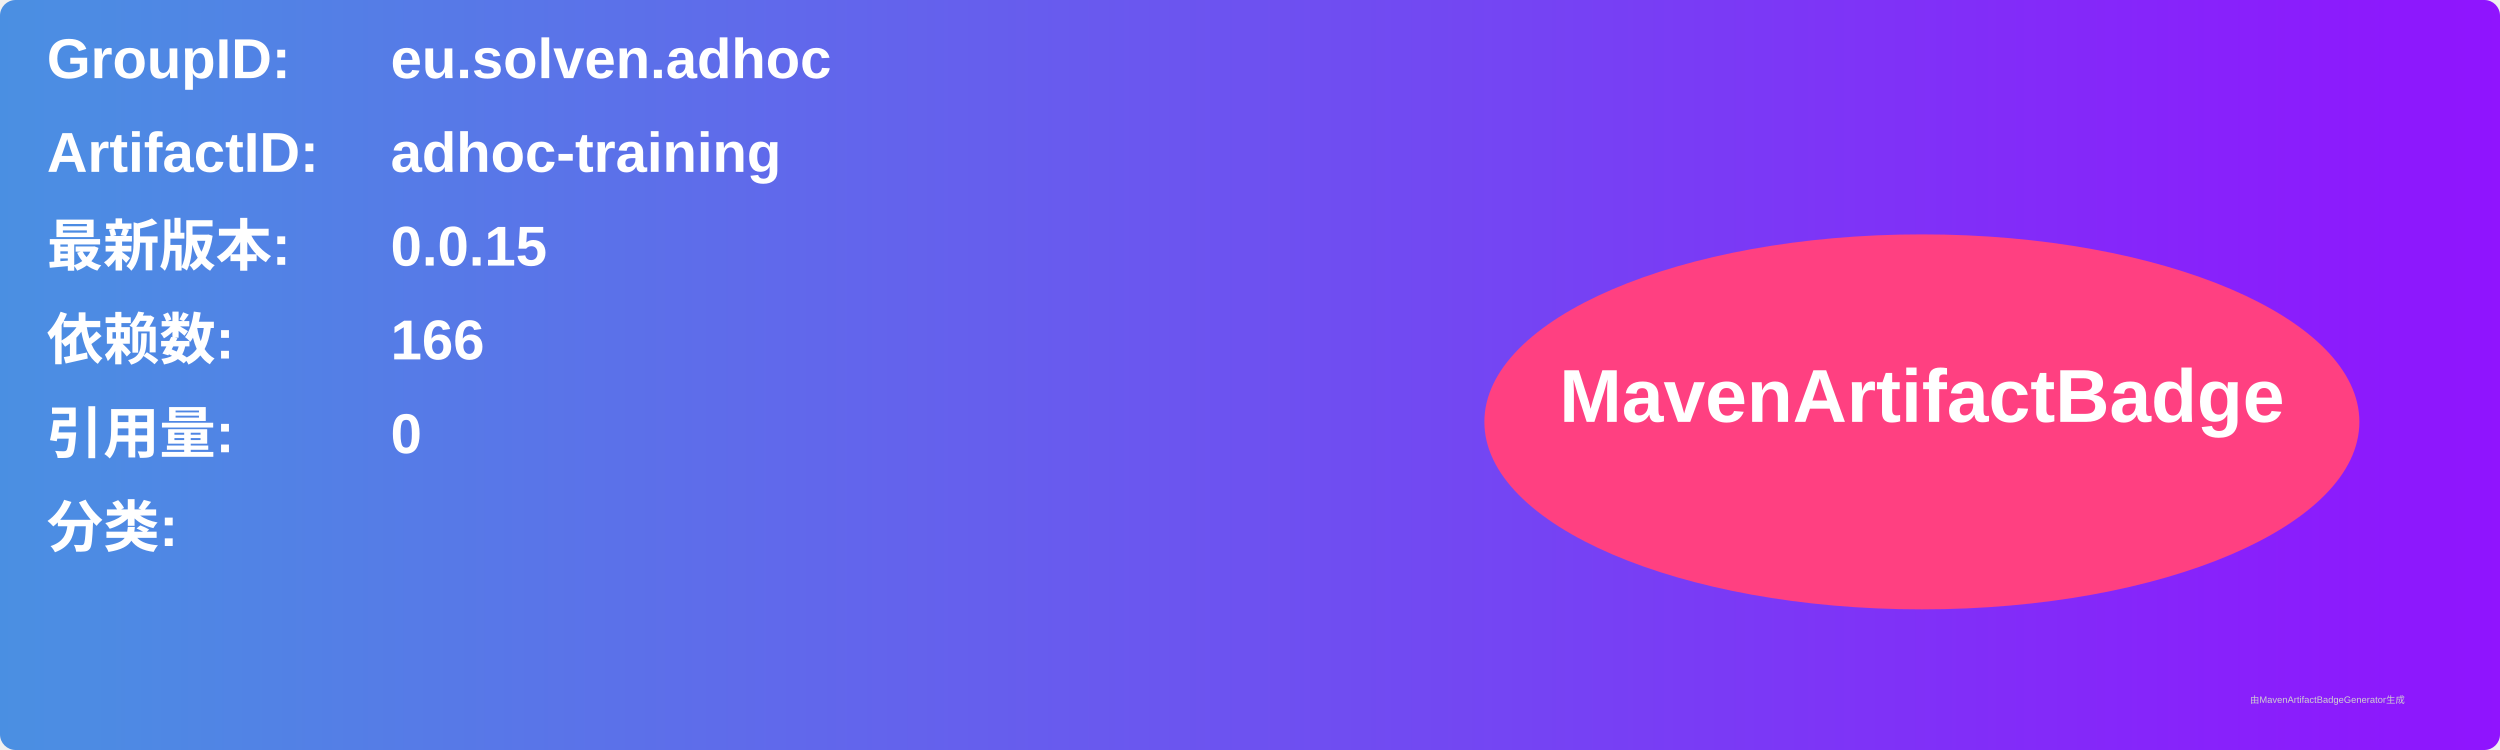
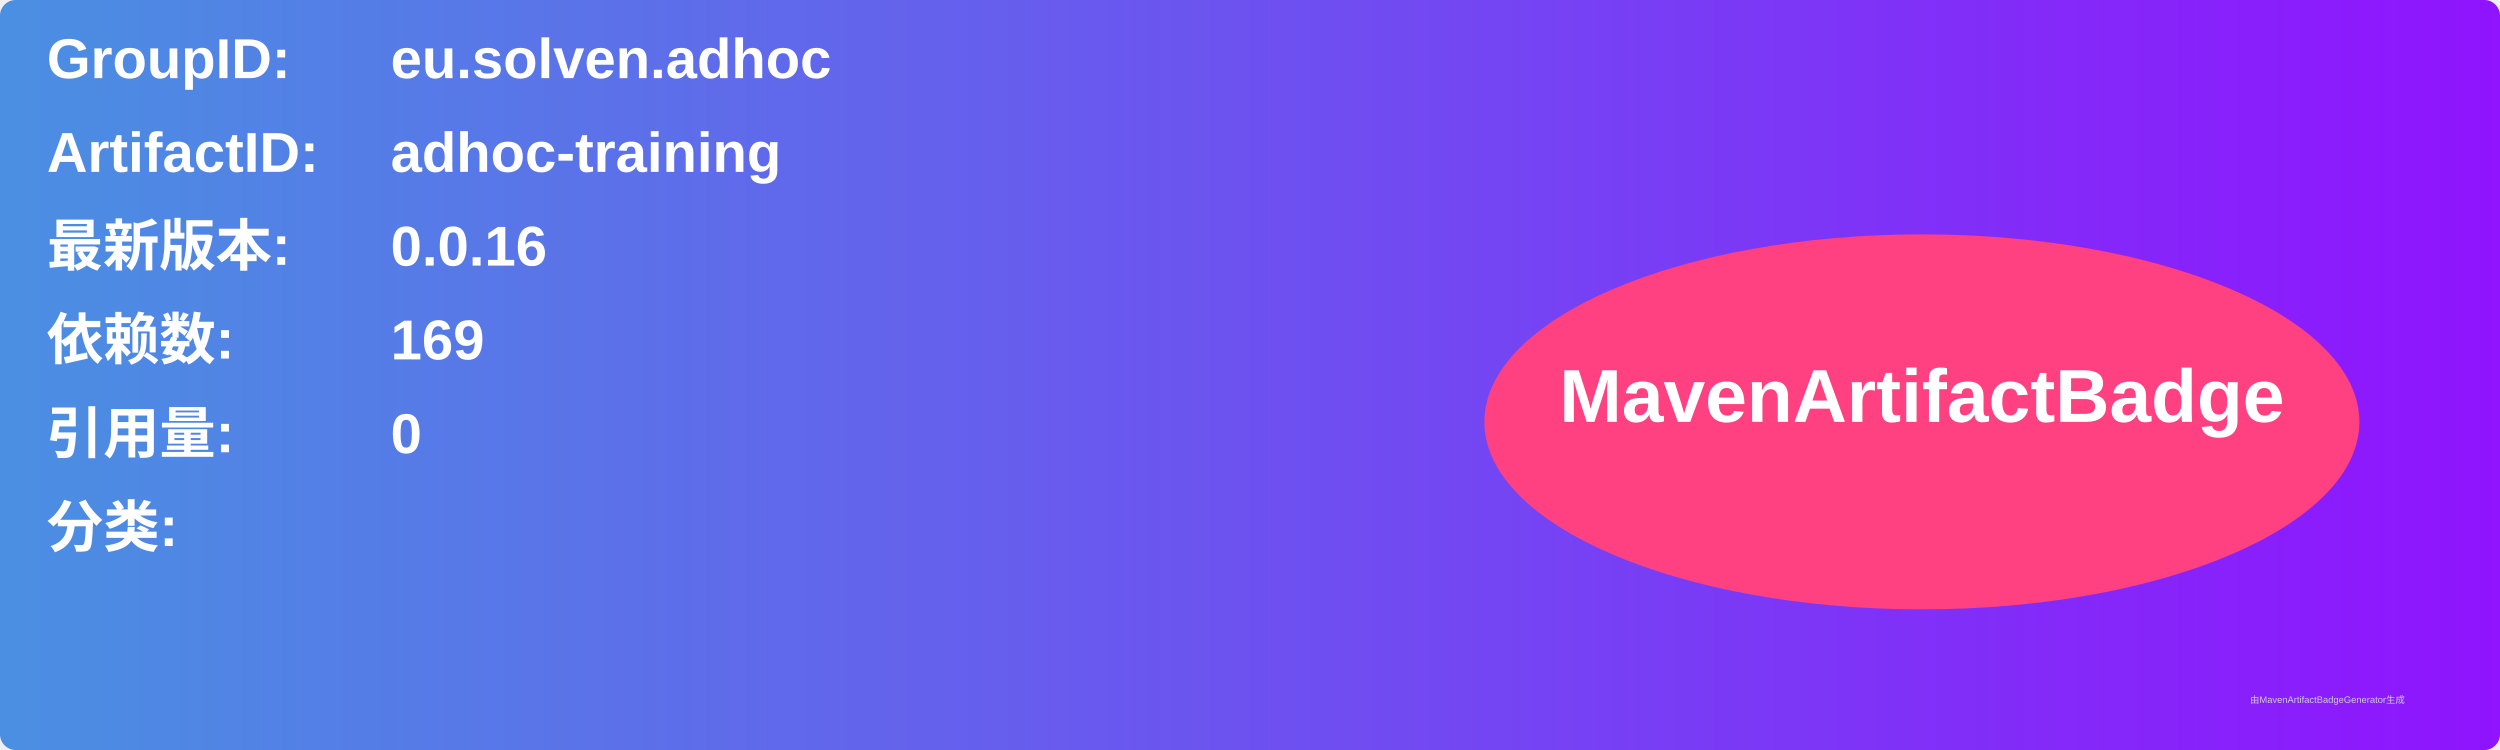
<svg xmlns="http://www.w3.org/2000/svg" width="800" height="240" viewBox="0 0 800 240">
  <linearGradient id="grad" x1="0%" y1="0%" x2="100%" y2="0%">
    <stop offset="0%" stop-color="#4a90e2" />
    <stop offset="100%" stop-color="#9013fe" />
  </linearGradient>
  <rect width="100%" height="100%" rx="5" ry="5" fill="url(#grad)" />
  <g transform="translate(15, 15)">
    <text x="0" y="10" font-family="Arial" font-size="18" fill="white" font-weight="bold" width="260">GroupID:</text>
    <text x="110" y="10" font-family="Arial" font-size="18" fill="white" font-weight="bold" width="460">eu.solven.adhoc</text>
    <text x="0" y="40" font-family="Arial" font-size="18" fill="white" font-weight="bold" width="260">ArtifactID:</text>
    <text x="110" y="40" font-family="Arial" font-size="18" fill="white" font-weight="bold" width="460">adhoc-training</text>
    <text x="0" y="70" font-family="Arial" font-size="18" fill="white" font-weight="bold">最新版本:</text>
    <text x="110" y="70" font-family="Arial" font-size="18" fill="white" font-weight="bold">
-       <tspan font-weight="bold">0.0.15</tspan>
+       <tspan font-weight="bold">0.0.16</tspan>
    </text>
    <text x="0" y="100" font-family="Arial" font-size="18" fill="white" font-weight="bold">依赖数: </text>
    <text x="110" y="100" font-family="Arial" font-size="18" fill="white">
-       <tspan font-weight="bold">166</tspan>
+       <tspan font-weight="bold">169</tspan>
    </text>
    <text x="0" y="130" font-family="Arial" font-size="18" fill="white" font-weight="bold">引用量: </text>
    <text x="110" y="130" font-family="Arial" font-size="18" fill="white">
      <tspan font-weight="bold">0</tspan>
    </text>
    <text x="0" y="160" font-family="Arial" font-size="18" fill="white" font-weight="bold">分类:</text>
    <text x="10" y="190" font-family="Arial" font-size="10" fill="white">
      <tspan font-weight="bold" />
    </text>
    <ellipse cx="600" cy="120" rx="140" ry="60" fill="#ff4081" />
    <text x="600" y="120" text-anchor="middle" font-family="Arial" font-size="24" fill="white" font-weight="bold">MavenArtifactBadge</text>
  </g>
  <text x="720" y="225" font-family="Arial" font-size="3" fill="#d0d0d0">由MavenArtifactBadgeGenerator生成</text>
</svg>
